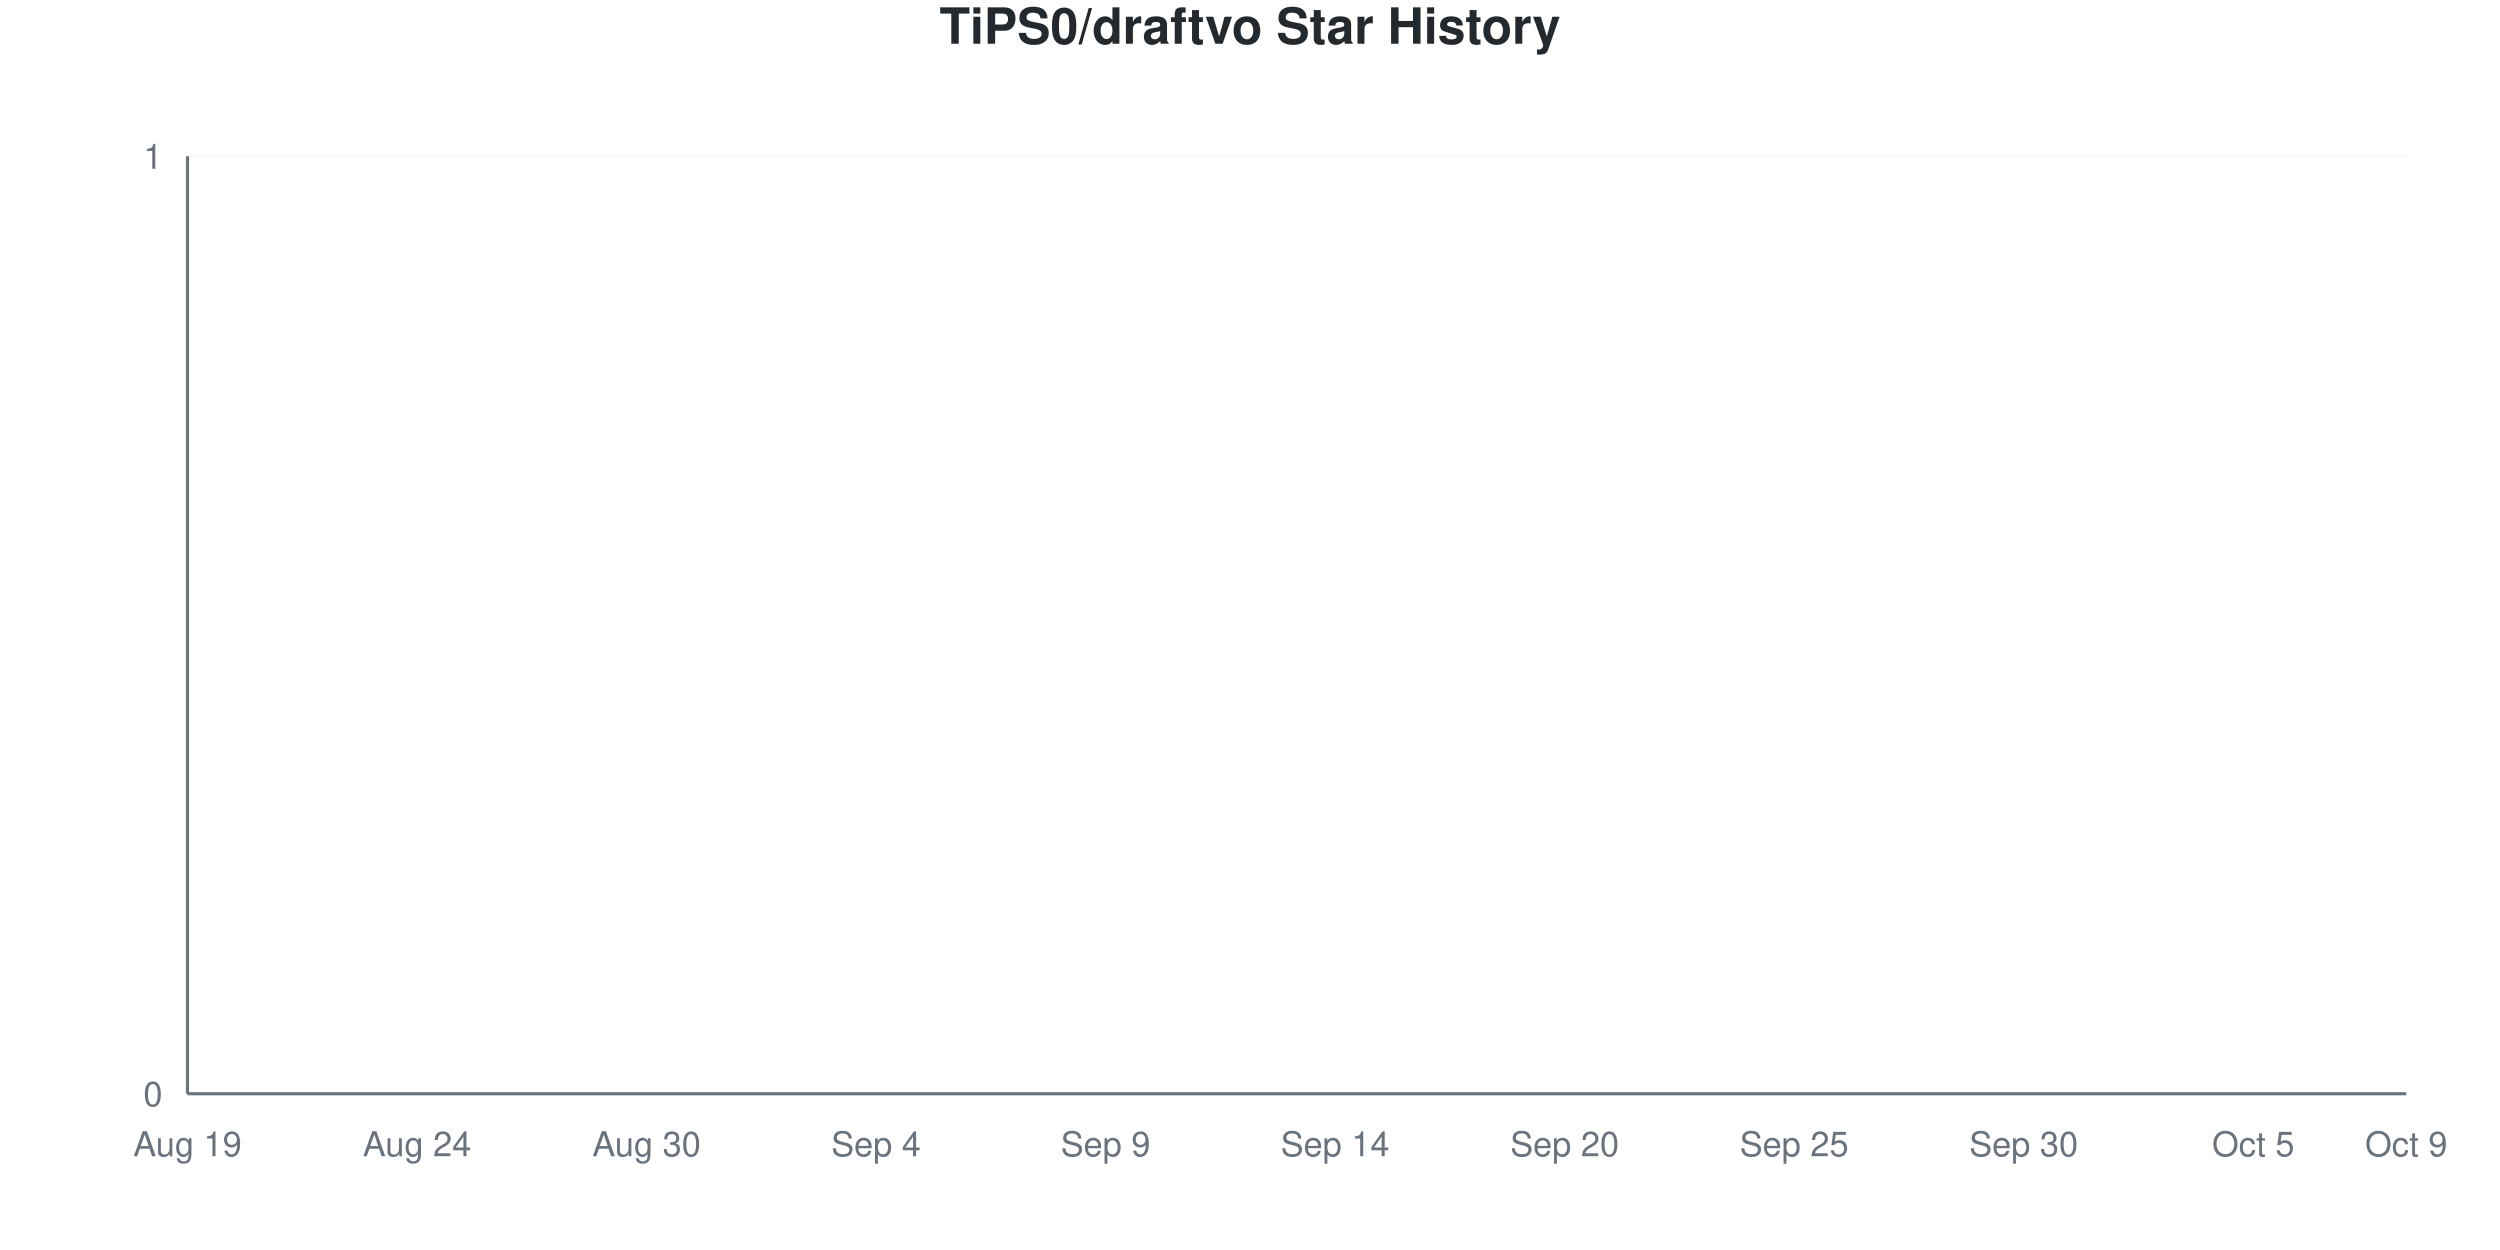
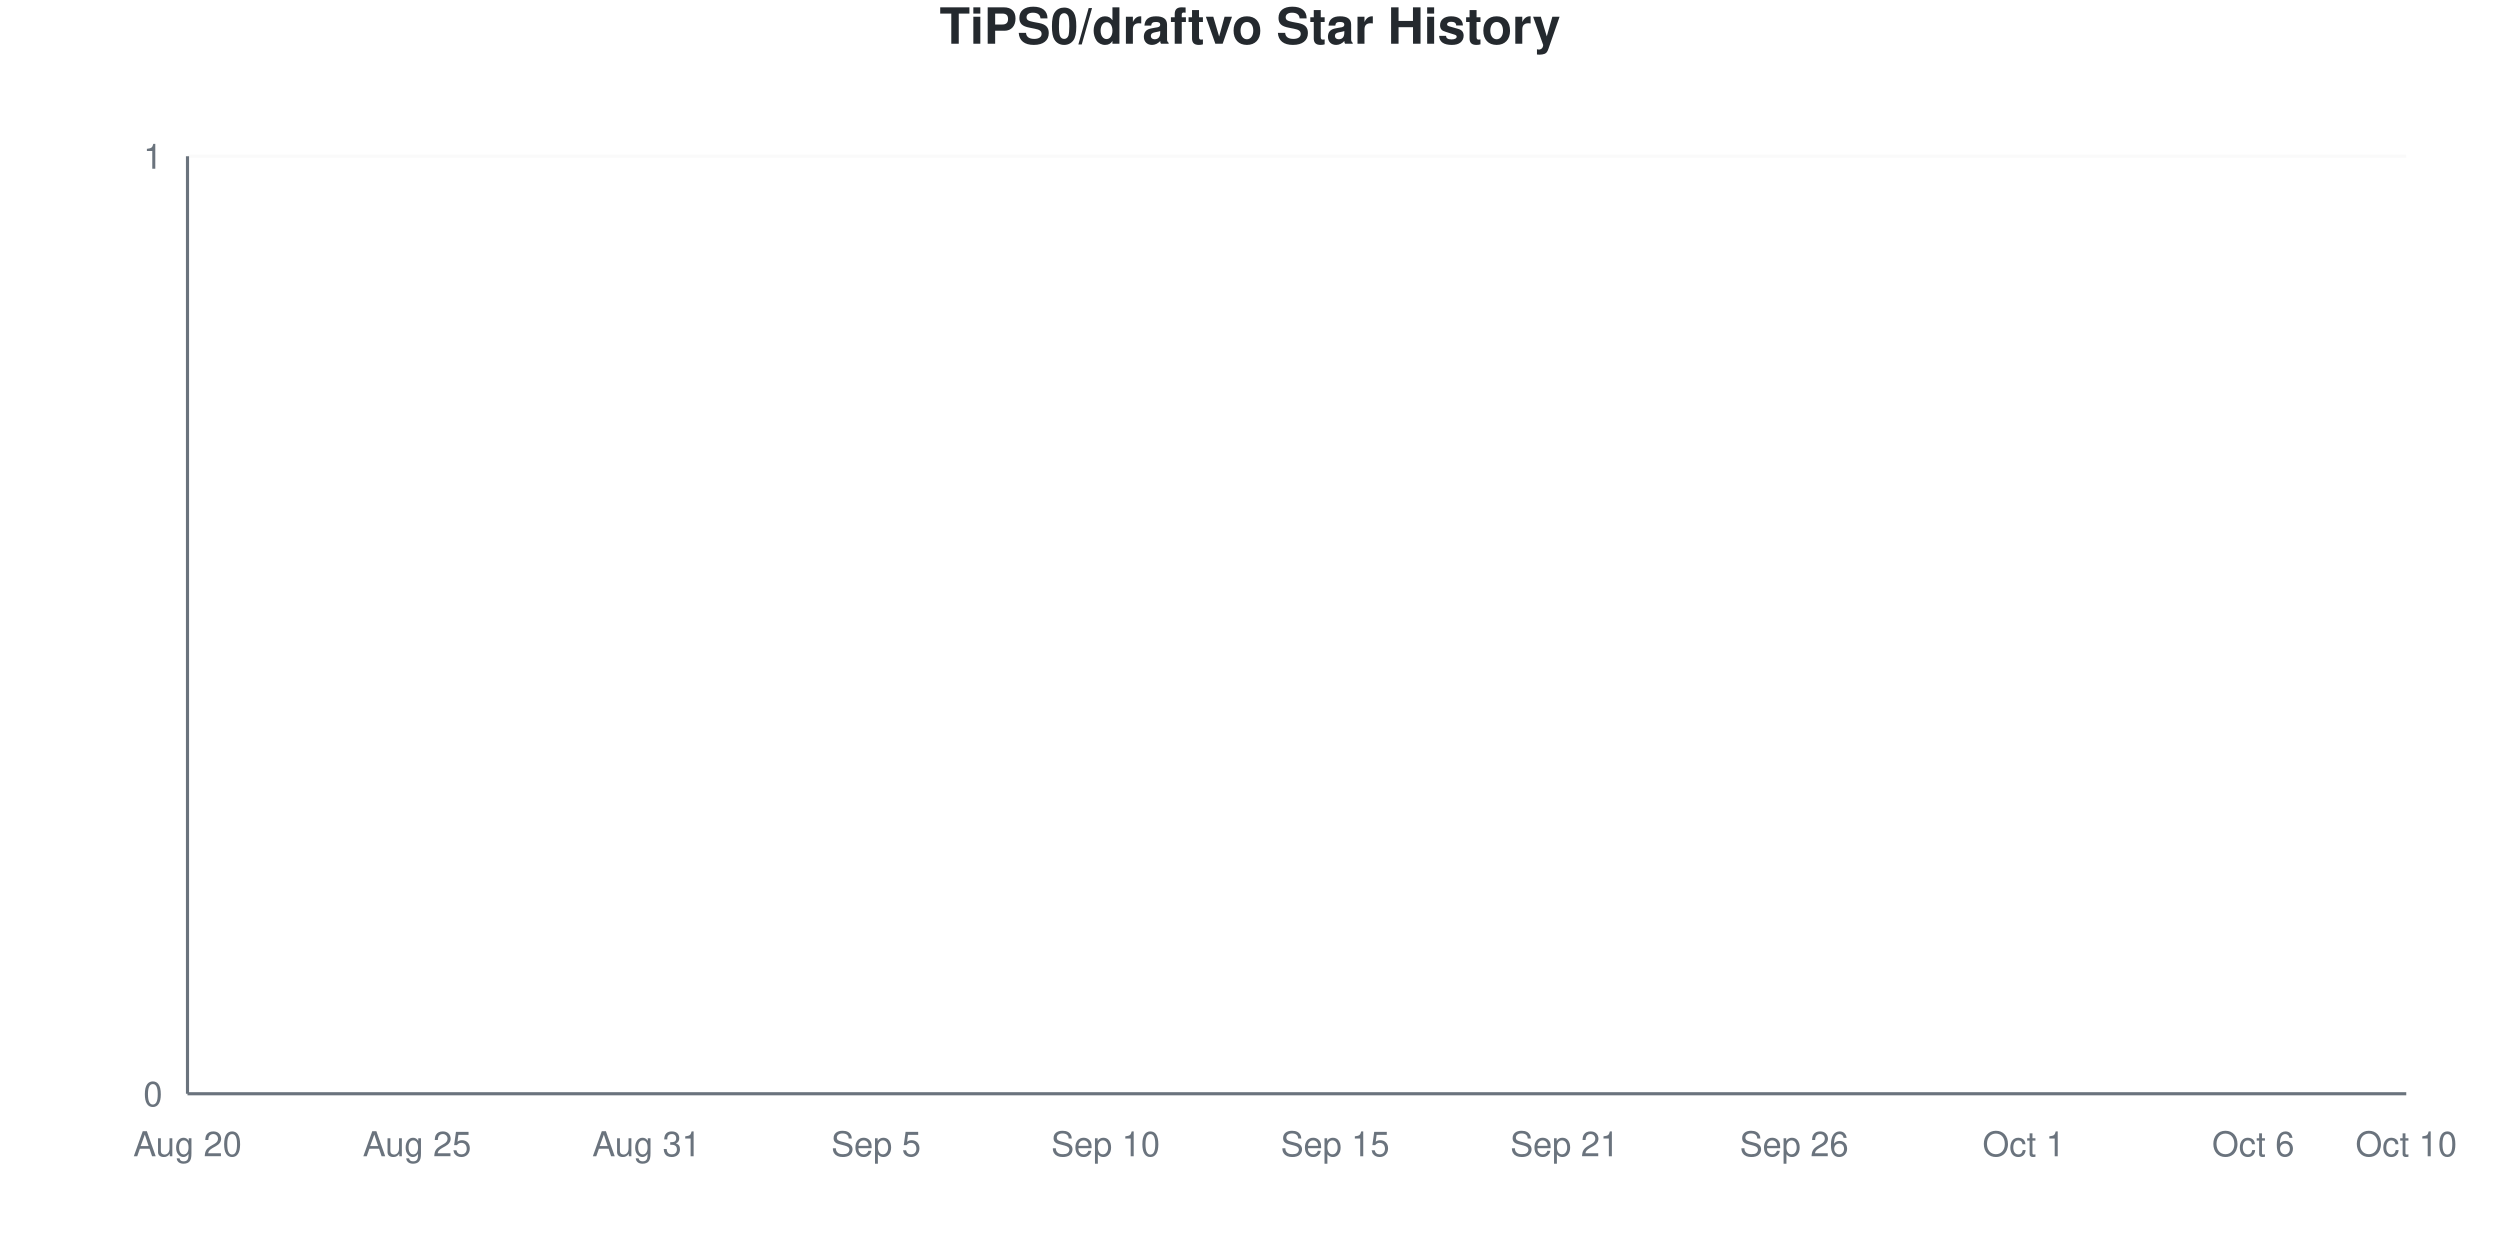
<svg xmlns="http://www.w3.org/2000/svg" viewBox="0 0 800 400" width="800" height="400">
  <style>
    @keyframes drawLine {
      to { stroke-dashoffset: 0; }
    }
    @keyframes fadeInPoint {
      from { opacity: 0; }
      to { opacity: 1; }
    }
    .data-line-0 {
      stroke-dasharray: 1065;
      stroke-dashoffset: 1065;
      animation: drawLine 2s ease-out forwards;
    }
    .data-point {
      opacity: 0;
      animation: fadeInPoint 0.5s ease-out forwards;
    }
    .chart-bg { fill: #fff; }
    .chart-text { fill: #24292e; }
    .chart-muted { fill: #6a737d; }
    .chart-grid { stroke: #eee; }
    .chart-axis { stroke: #6a737d; }
    @media (prefers-color-scheme: dark) {
      .chart-bg { fill: #0d1117; }
      .chart-text { fill: #e6edf3; }
      .chart-muted { fill: #8b949e; }
      .chart-grid { stroke: #21262d; }
      .chart-axis { stroke: #8b949e; }
    }
  </style>
  <rect width="800" height="400" class="chart-bg" />
  <text x="400" y="14" text-anchor="middle" class="chart-text" font-size="16" font-weight="bold" font-family="-apple-system, BlinkMacSystemFont, 'Segoe UI', Helvetica, Arial, sans-serif">TiPS0/draftvo Star History</text>
  <g class="grid">
    <line x1="60" y1="350" x2="770" y2="350" class="chart-grid" stroke-opacity="0.3" />
    <text x="52" y="354" text-anchor="end" class="chart-muted" font-size="11" font-family="-apple-system, BlinkMacSystemFont, 'Segoe UI', Helvetica, Arial, sans-serif">0</text>
    <line x1="60" y1="50" x2="770" y2="50" class="chart-grid" stroke-opacity="0.3" />
    <text x="52" y="54" text-anchor="end" class="chart-muted" font-size="11" font-family="-apple-system, BlinkMacSystemFont, 'Segoe UI', Helvetica, Arial, sans-serif">1</text>
  </g>
  <g class="milestones">
    
  </g>
  <g class="x-axis">
-     <text x="60" y="370" text-anchor="middle" class="chart-muted" font-size="11" font-family="-apple-system, BlinkMacSystemFont, 'Segoe UI', Helvetica, Arial, sans-serif">Aug 19</text>
-     <text x="133.448" y="370" text-anchor="middle" class="chart-muted" font-size="11" font-family="-apple-system, BlinkMacSystemFont, 'Segoe UI', Helvetica, Arial, sans-serif">Aug 24</text>
-     <text x="206.897" y="370" text-anchor="middle" class="chart-muted" font-size="11" font-family="-apple-system, BlinkMacSystemFont, 'Segoe UI', Helvetica, Arial, sans-serif">Aug 30</text>
-     <text x="280.345" y="370" text-anchor="middle" class="chart-muted" font-size="11" font-family="-apple-system, BlinkMacSystemFont, 'Segoe UI', Helvetica, Arial, sans-serif">Sep 4</text>
-     <text x="353.793" y="370" text-anchor="middle" class="chart-muted" font-size="11" font-family="-apple-system, BlinkMacSystemFont, 'Segoe UI', Helvetica, Arial, sans-serif">Sep 9</text>
-     <text x="427.241" y="370" text-anchor="middle" class="chart-muted" font-size="11" font-family="-apple-system, BlinkMacSystemFont, 'Segoe UI', Helvetica, Arial, sans-serif">Sep 14</text>
-     <text x="500.69" y="370" text-anchor="middle" class="chart-muted" font-size="11" font-family="-apple-system, BlinkMacSystemFont, 'Segoe UI', Helvetica, Arial, sans-serif">Sep 20</text>
-     <text x="574.138" y="370" text-anchor="middle" class="chart-muted" font-size="11" font-family="-apple-system, BlinkMacSystemFont, 'Segoe UI', Helvetica, Arial, sans-serif">Sep 25</text>
-     <text x="647.586" y="370" text-anchor="middle" class="chart-muted" font-size="11" font-family="-apple-system, BlinkMacSystemFont, 'Segoe UI', Helvetica, Arial, sans-serif">Sep 30</text>
-     <text x="721.034" y="370" text-anchor="middle" class="chart-muted" font-size="11" font-family="-apple-system, BlinkMacSystemFont, 'Segoe UI', Helvetica, Arial, sans-serif">Oct 5</text>
-     <text x="770" y="370" text-anchor="middle" class="chart-muted" font-size="11" font-family="-apple-system, BlinkMacSystemFont, 'Segoe UI', Helvetica, Arial, sans-serif">Oct 9</text>
+     <text x="60" y="370" text-anchor="middle" class="chart-muted" font-size="11" font-family="-apple-system, BlinkMacSystemFont, 'Segoe UI', Helvetica, Arial, sans-serif">Aug 20</text>
+     <text x="133.448" y="370" text-anchor="middle" class="chart-muted" font-size="11" font-family="-apple-system, BlinkMacSystemFont, 'Segoe UI', Helvetica, Arial, sans-serif">Aug 25</text>
+     <text x="206.897" y="370" text-anchor="middle" class="chart-muted" font-size="11" font-family="-apple-system, BlinkMacSystemFont, 'Segoe UI', Helvetica, Arial, sans-serif">Aug 31</text>
+     <text x="280.345" y="370" text-anchor="middle" class="chart-muted" font-size="11" font-family="-apple-system, BlinkMacSystemFont, 'Segoe UI', Helvetica, Arial, sans-serif">Sep 5</text>
+     <text x="353.793" y="370" text-anchor="middle" class="chart-muted" font-size="11" font-family="-apple-system, BlinkMacSystemFont, 'Segoe UI', Helvetica, Arial, sans-serif">Sep 10</text>
+     <text x="427.241" y="370" text-anchor="middle" class="chart-muted" font-size="11" font-family="-apple-system, BlinkMacSystemFont, 'Segoe UI', Helvetica, Arial, sans-serif">Sep 15</text>
+     <text x="500.69" y="370" text-anchor="middle" class="chart-muted" font-size="11" font-family="-apple-system, BlinkMacSystemFont, 'Segoe UI', Helvetica, Arial, sans-serif">Sep 21</text>
+     <text x="574.138" y="370" text-anchor="middle" class="chart-muted" font-size="11" font-family="-apple-system, BlinkMacSystemFont, 'Segoe UI', Helvetica, Arial, sans-serif">Sep 26</text>
+     <text x="647.586" y="370" text-anchor="middle" class="chart-muted" font-size="11" font-family="-apple-system, BlinkMacSystemFont, 'Segoe UI', Helvetica, Arial, sans-serif">Oct 1</text>
+     <text x="721.034" y="370" text-anchor="middle" class="chart-muted" font-size="11" font-family="-apple-system, BlinkMacSystemFont, 'Segoe UI', Helvetica, Arial, sans-serif">Oct 6</text>
+     <text x="770" y="370" text-anchor="middle" class="chart-muted" font-size="11" font-family="-apple-system, BlinkMacSystemFont, 'Segoe UI', Helvetica, Arial, sans-serif">Oct 10</text>
  </g>
  <line x1="60" y1="50" x2="60" y2="350" class="chart-axis" stroke-width="1" />
  <line x1="60" y1="350" x2="770" y2="350" class="chart-axis" stroke-width="1" />
  <path d="M60,350 L60,350 C68.161,350 76.322,350 84.483,350 C92.644,350 100.805,350 108.966,350 C117.126,350 125.287,350 133.448,350 C141.609,350 149.77,350 157.931,350 C166.092,350 174.253,350 182.414,350 C190.575,350 198.736,350 206.897,350 C215.057,350 223.218,350 231.379,350 C239.54,350 247.701,350 255.862,350 C264.023,350 272.184,350 280.345,350 C288.506,350 296.667,350 304.828,350 C312.989,350 321.149,350 329.31,350 C337.471,350 345.632,350 353.793,350 C361.954,350 370.115,350 378.276,350 C386.437,350 394.598,350 402.759,350 C410.92,350 419.08,350 427.241,350 C435.402,350 443.563,350 451.724,350 C459.885,350 468.046,350 476.207,350 C484.368,350 492.529,350 500.69,350 C508.851,350 517.011,350 525.172,350 C533.333,350 541.494,350 549.655,350 C557.816,350 565.977,350 574.138,350 C582.299,350 590.46,350 598.621,350 C606.782,350 614.943,350 623.103,350 C631.264,350 639.425,350 647.586,350 C655.747,350 663.908,350 672.069,350 C680.23,350 688.391,350 696.552,350 C704.713,350 712.874,350 721.034,350 C729.195,350 737.356,350 745.517,350 C753.678,350 761.839,350 770,350 L770,350 L60,350 Z" fill="#dfb317" fill-opacity="0.1" />
  <path d="M60,350 L60,350 C68.161,350 76.322,350 84.483,350 C92.644,350 100.805,350 108.966,350 C117.126,350 125.287,350 133.448,350 C141.609,350 149.77,350 157.931,350 C166.092,350 174.253,350 182.414,350 C190.575,350 198.736,350 206.897,350 C215.057,350 223.218,350 231.379,350 C239.54,350 247.701,350 255.862,350 C264.023,350 272.184,350 280.345,350 C288.506,350 296.667,350 304.828,350 C312.989,350 321.149,350 329.31,350 C337.471,350 345.632,350 353.793,350 C361.954,350 370.115,350 378.276,350 C386.437,350 394.598,350 402.759,350 C410.92,350 419.08,350 427.241,350 C435.402,350 443.563,350 451.724,350 C459.885,350 468.046,350 476.207,350 C484.368,350 492.529,350 500.69,350 C508.851,350 517.011,350 525.172,350 C533.333,350 541.494,350 549.655,350 C557.816,350 565.977,350 574.138,350 C582.299,350 590.46,350 598.621,350 C606.782,350 614.943,350 623.103,350 C631.264,350 639.425,350 647.586,350 C655.747,350 663.908,350 672.069,350 C680.23,350 688.391,350 696.552,350 C704.713,350 712.874,350 721.034,350 C729.195,350 737.356,350 745.517,350 C753.678,350 761.839,350 770,350" fill="none" stroke="#dfb317" stroke-width="2.5" class="data-line-0" />
  <g class="points">
    <circle cx="60" cy="350" r="4" fill="#dfb317" class="data-point" style="animation-delay: 1.50s" />
    <circle cx="84.483" cy="350" r="4" fill="#dfb317" class="data-point" style="animation-delay: 1.55s" />
    <circle cx="108.966" cy="350" r="4" fill="#dfb317" class="data-point" style="animation-delay: 1.60s" />
    <circle cx="133.448" cy="350" r="4" fill="#dfb317" class="data-point" style="animation-delay: 1.65s" />
    <circle cx="157.931" cy="350" r="4" fill="#dfb317" class="data-point" style="animation-delay: 1.70s" />
    <circle cx="182.414" cy="350" r="4" fill="#dfb317" class="data-point" style="animation-delay: 1.75s" />
    <circle cx="206.897" cy="350" r="4" fill="#dfb317" class="data-point" style="animation-delay: 1.80s" />
    <circle cx="231.379" cy="350" r="4" fill="#dfb317" class="data-point" style="animation-delay: 1.85s" />
    <circle cx="255.862" cy="350" r="4" fill="#dfb317" class="data-point" style="animation-delay: 1.90s" />
    <circle cx="280.345" cy="350" r="4" fill="#dfb317" class="data-point" style="animation-delay: 1.95s" />
    <circle cx="304.828" cy="350" r="4" fill="#dfb317" class="data-point" style="animation-delay: 2.00s" />
    <circle cx="329.31" cy="350" r="4" fill="#dfb317" class="data-point" style="animation-delay: 2.05s" />
    <circle cx="353.793" cy="350" r="4" fill="#dfb317" class="data-point" style="animation-delay: 2.10s" />
    <circle cx="378.276" cy="350" r="4" fill="#dfb317" class="data-point" style="animation-delay: 2.15s" />
    <circle cx="402.759" cy="350" r="4" fill="#dfb317" class="data-point" style="animation-delay: 2.20s" />
    <circle cx="427.241" cy="350" r="4" fill="#dfb317" class="data-point" style="animation-delay: 2.25s" />
    <circle cx="451.724" cy="350" r="4" fill="#dfb317" class="data-point" style="animation-delay: 2.30s" />
    <circle cx="476.207" cy="350" r="4" fill="#dfb317" class="data-point" style="animation-delay: 2.35s" />
    <circle cx="500.69" cy="350" r="4" fill="#dfb317" class="data-point" style="animation-delay: 2.40s" />
    <circle cx="525.172" cy="350" r="4" fill="#dfb317" class="data-point" style="animation-delay: 2.45s" />
    <circle cx="549.655" cy="350" r="4" fill="#dfb317" class="data-point" style="animation-delay: 2.50s" />
    <circle cx="574.138" cy="350" r="4" fill="#dfb317" class="data-point" style="animation-delay: 2.55s" />
    <circle cx="598.621" cy="350" r="4" fill="#dfb317" class="data-point" style="animation-delay: 2.60s" />
    <circle cx="623.103" cy="350" r="4" fill="#dfb317" class="data-point" style="animation-delay: 2.65s" />
    <circle cx="647.586" cy="350" r="4" fill="#dfb317" class="data-point" style="animation-delay: 2.70s" />
    <circle cx="672.069" cy="350" r="4" fill="#dfb317" class="data-point" style="animation-delay: 2.75s" />
    <circle cx="696.552" cy="350" r="4" fill="#dfb317" class="data-point" style="animation-delay: 2.80s" />
    <circle cx="721.034" cy="350" r="4" fill="#dfb317" class="data-point" style="animation-delay: 2.85s" />
    <circle cx="745.517" cy="350" r="4" fill="#dfb317" class="data-point" style="animation-delay: 2.90s" />
    <circle cx="770" cy="350" r="4" fill="#dfb317" class="data-point" style="animation-delay: 2.95s" />
  </g>
</svg>
